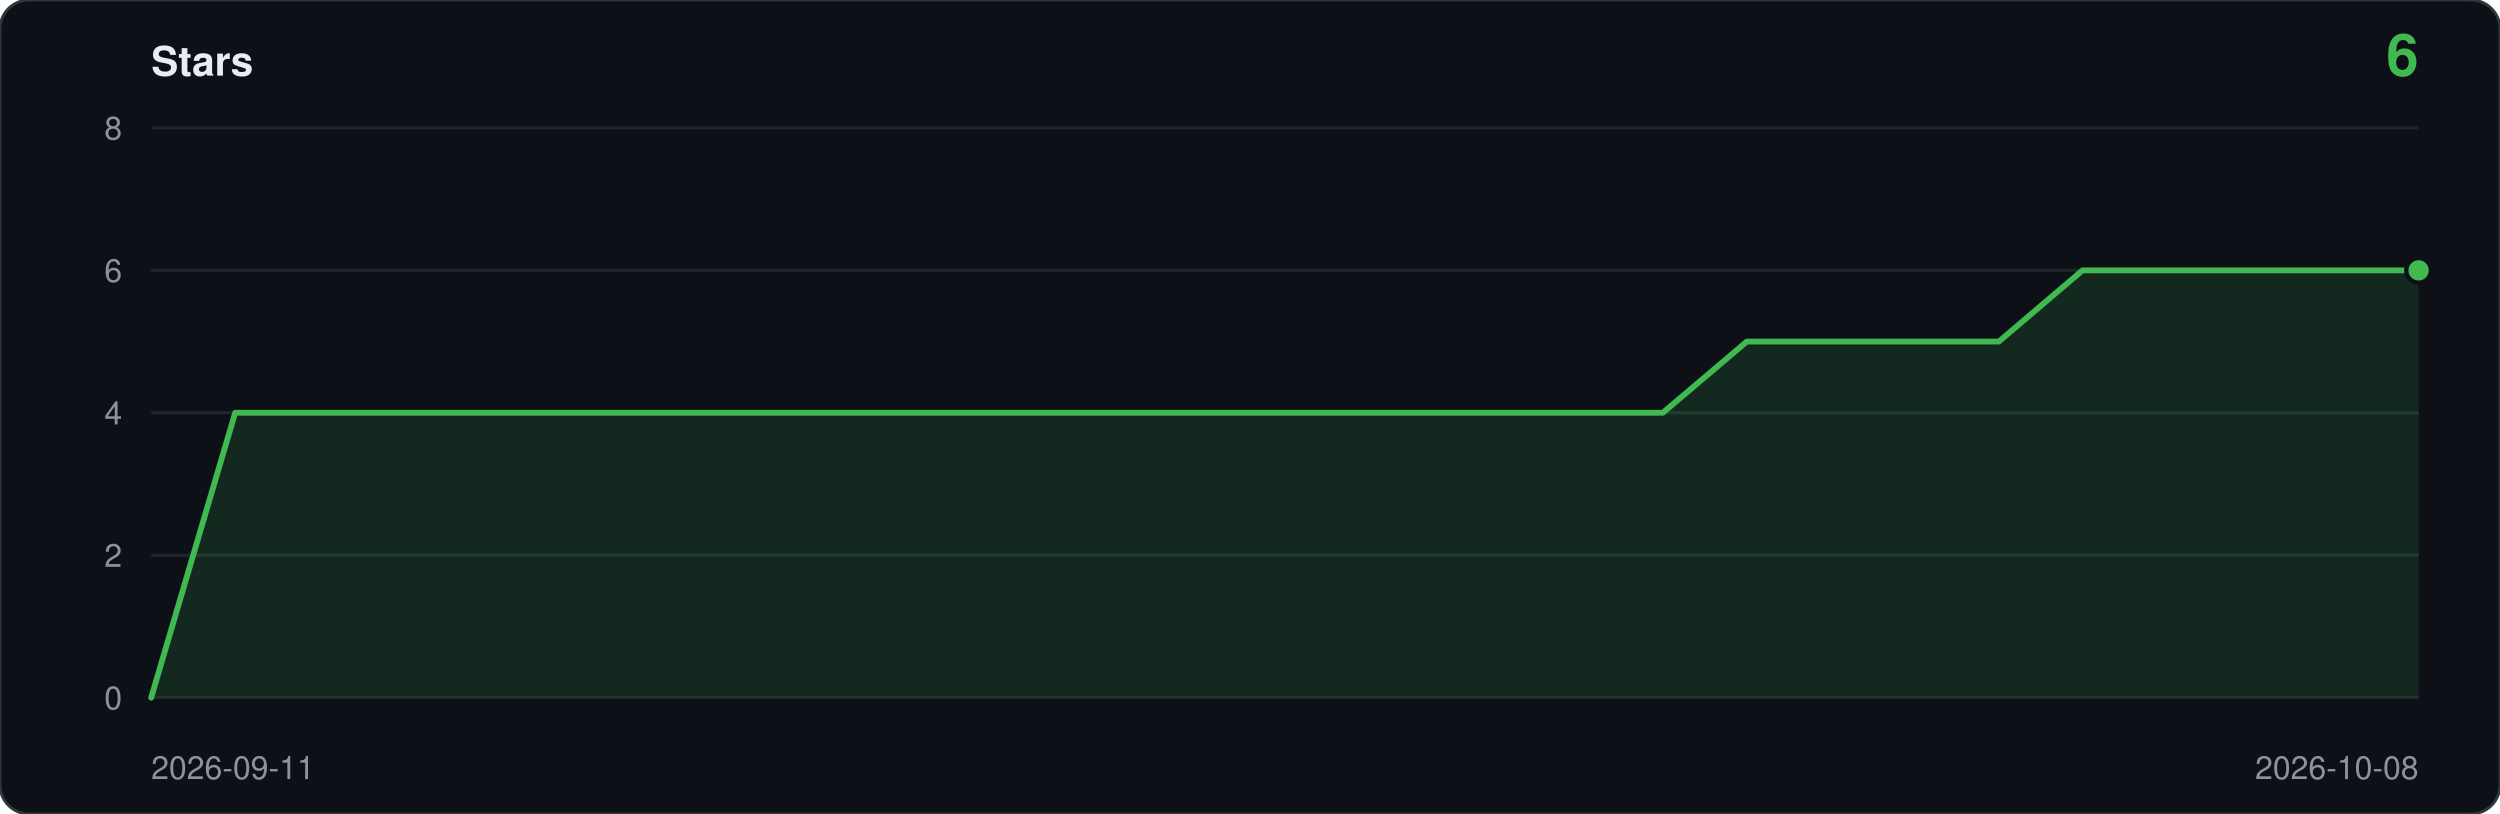
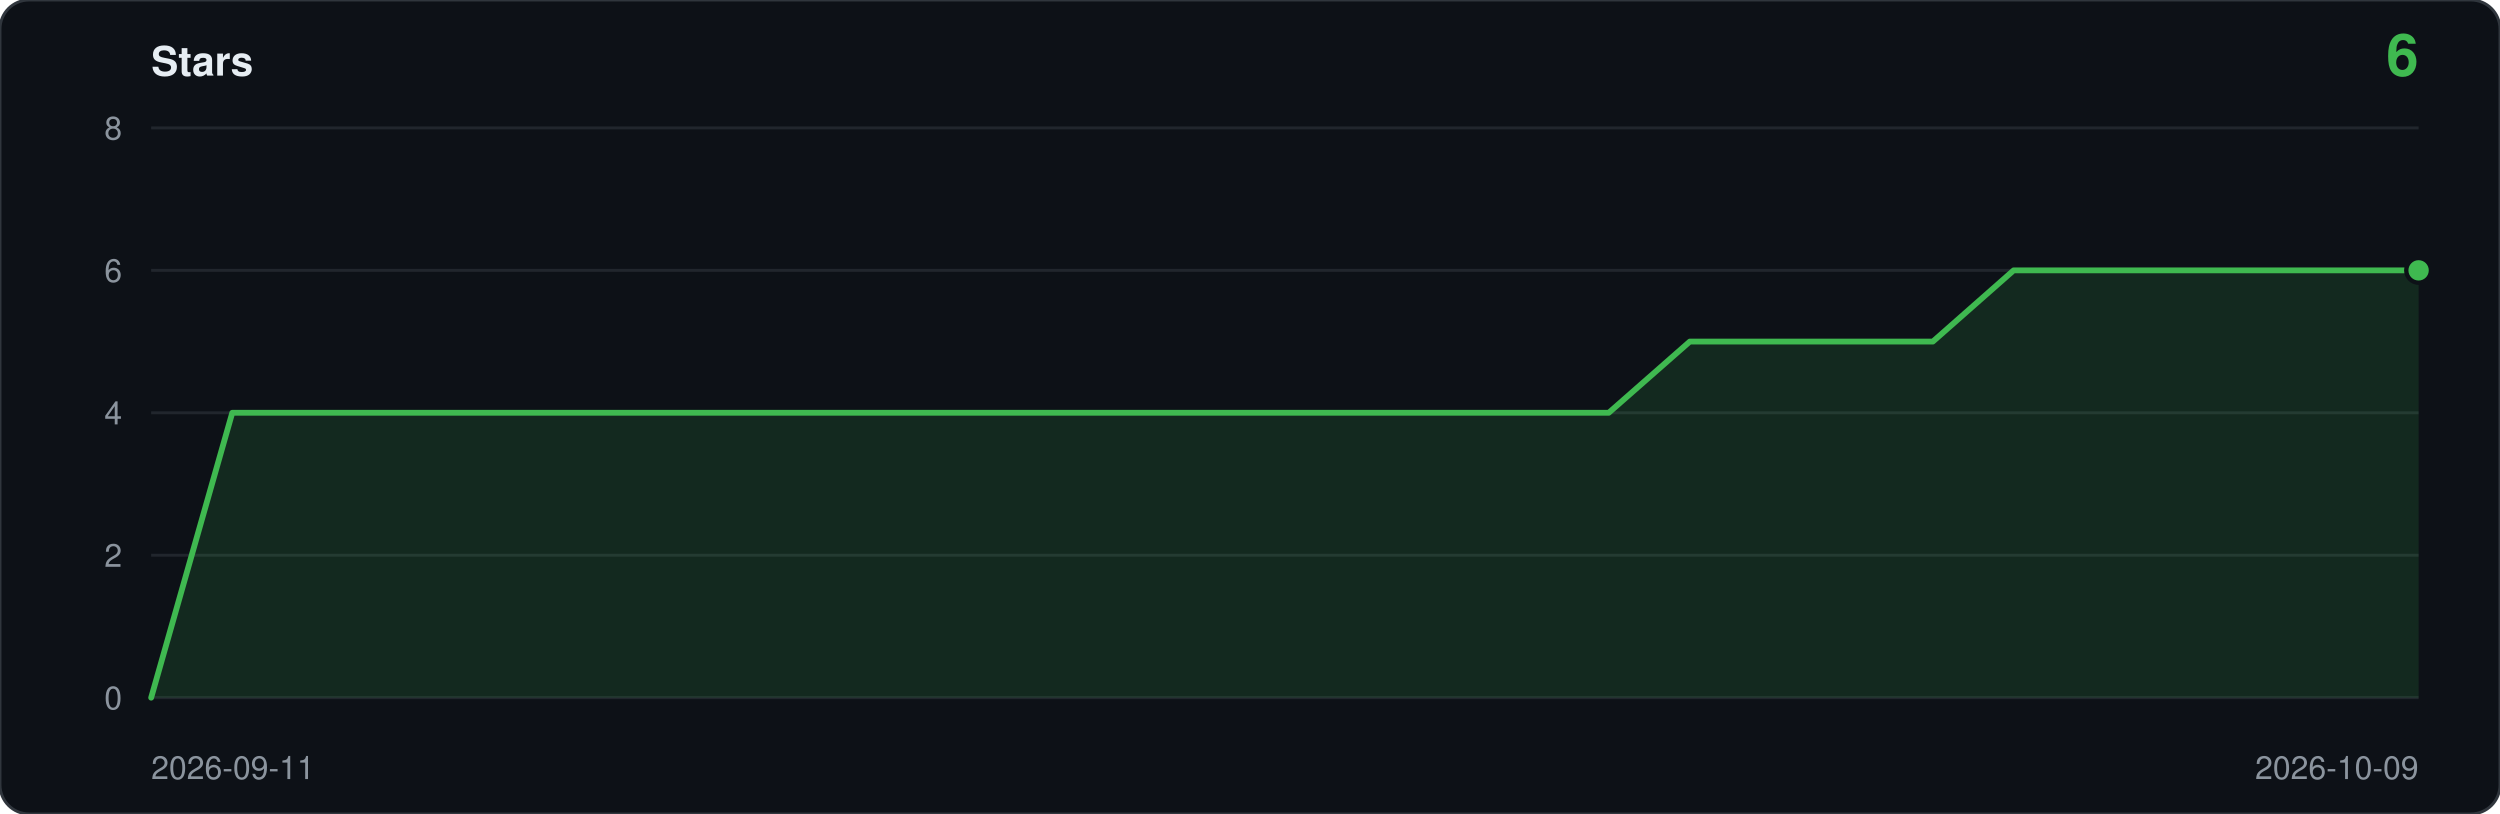
<svg xmlns="http://www.w3.org/2000/svg" viewBox="0 0 860 280" width="860" height="280" role="img" aria-label="Star history: 6 stars">
  <rect width="860" height="280" rx="10" fill="#0d1117" stroke="#30363d" />
  <text x="52" y="26" font-family="ui-sans-serif,-apple-system,Segoe UI,Helvetica,Arial,sans-serif" font-size="14" font-weight="600" fill="#e6edf3">Stars</text>
  <text x="832" y="26" text-anchor="end" font-family="ui-sans-serif,-apple-system,Segoe UI,Helvetica,Arial,sans-serif" font-size="20" font-weight="600" fill="#3fb950">6</text>
  <line x1="52" y1="240.0" x2="832" y2="240.0" stroke="#21262d" />
  <text x="42" y="244.0" text-anchor="end" font-family="ui-sans-serif,-apple-system,Segoe UI,Helvetica,Arial,sans-serif" font-size="11" fill="#8b949e">0</text>
  <line x1="52" y1="191.0" x2="832" y2="191.0" stroke="#21262d" />
  <text x="42" y="195.0" text-anchor="end" font-family="ui-sans-serif,-apple-system,Segoe UI,Helvetica,Arial,sans-serif" font-size="11" fill="#8b949e">2</text>
  <line x1="52" y1="142.0" x2="832" y2="142.0" stroke="#21262d" />
  <text x="42" y="146.0" text-anchor="end" font-family="ui-sans-serif,-apple-system,Segoe UI,Helvetica,Arial,sans-serif" font-size="11" fill="#8b949e">4</text>
  <line x1="52" y1="93.0" x2="832" y2="93.0" stroke="#21262d" />
  <text x="42" y="97.0" text-anchor="end" font-family="ui-sans-serif,-apple-system,Segoe UI,Helvetica,Arial,sans-serif" font-size="11" fill="#8b949e">6</text>
  <line x1="52" y1="44.0" x2="832" y2="44.0" stroke="#21262d" />
  <text x="42" y="48.0" text-anchor="end" font-family="ui-sans-serif,-apple-system,Segoe UI,Helvetica,Arial,sans-serif" font-size="11" fill="#8b949e">8</text>
-   <path d="M 52.0,240.0 L 52.0,240.0 L 80.9,142.0 L 109.8,142.0 L 138.7,142.0 L 167.6,142.0 L 196.4,142.0 L 225.3,142.0 L 254.2,142.0 L 283.1,142.0 L 312.0,142.0 L 340.9,142.0 L 369.8,142.0 L 398.7,142.0 L 427.6,142.0 L 456.4,142.0 L 485.3,142.0 L 514.2,142.0 L 543.1,142.0 L 572.0,142.0 L 600.9,117.5 L 629.8,117.5 L 658.7,117.5 L 687.6,117.5 L 716.4,93.0 L 745.3,93.0 L 774.2,93.0 L 803.1,93.0 L 832.0,93.0 L 832.0,240.0 Z" fill="#3fb950" fill-opacity="0.14" />
-   <polyline points="52.0,240.0 80.9,142.0 109.8,142.0 138.7,142.0 167.6,142.0 196.4,142.0 225.3,142.0 254.2,142.0 283.1,142.0 312.0,142.0 340.9,142.0 369.8,142.0 398.7,142.0 427.6,142.0 456.4,142.0 485.3,142.0 514.2,142.0 543.1,142.0 572.0,142.0 600.9,117.5 629.8,117.5 658.7,117.5 687.6,117.5 716.4,93.0 745.3,93.0 774.2,93.0 803.1,93.0 832.0,93.0" fill="none" stroke="#3fb950" stroke-width="2" stroke-linejoin="round" stroke-linecap="round" />
+   <path d="M 52.0,240.0 L 52.0,240.0 L 79.9,142.0 L 107.7,142.0 L 135.6,142.0 L 163.4,142.0 L 191.3,142.0 L 219.1,142.0 L 247.0,142.0 L 274.9,142.0 L 302.7,142.0 L 330.6,142.0 L 358.4,142.0 L 386.3,142.0 L 414.1,142.0 L 442.0,142.0 L 469.9,142.0 L 497.7,142.0 L 525.6,142.0 L 553.4,142.0 L 581.3,117.5 L 609.1,117.5 L 637.0,117.5 L 664.9,117.5 L 692.7,93.0 L 720.6,93.0 L 748.4,93.0 L 776.3,93.0 L 804.1,93.0 L 832.0,93.0 L 832.0,240.0 Z" fill="#3fb950" fill-opacity="0.14" />
+   <polyline points="52.0,240.0 79.9,142.0 107.7,142.0 135.6,142.0 163.4,142.0 191.3,142.0 219.1,142.0 247.0,142.0 274.9,142.0 302.7,142.0 330.6,142.0 358.4,142.0 386.3,142.0 414.1,142.0 442.0,142.0 469.9,142.0 497.7,142.0 525.6,142.0 553.4,142.0 581.3,117.5 609.1,117.5 637.0,117.5 664.9,117.5 692.7,93.0 720.6,93.0 748.4,93.0 776.3,93.0 804.1,93.0 832.0,93.0" fill="none" stroke="#3fb950" stroke-width="2" stroke-linejoin="round" stroke-linecap="round" />
  <circle cx="832.0" cy="93.0" r="5" fill="#0d1117" />
  <circle cx="832.0" cy="93.0" r="3.5" fill="#3fb950" />
  <text x="52" y="268" font-family="ui-sans-serif,-apple-system,Segoe UI,Helvetica,Arial,sans-serif" font-size="11" fill="#8b949e">2026-09-11</text>
-   <text x="832" y="268" text-anchor="end" font-family="ui-sans-serif,-apple-system,Segoe UI,Helvetica,Arial,sans-serif" font-size="11" fill="#8b949e">2026-10-08</text>
+   <text x="832" y="268" text-anchor="end" font-family="ui-sans-serif,-apple-system,Segoe UI,Helvetica,Arial,sans-serif" font-size="11" fill="#8b949e">2026-10-09</text>
</svg>
